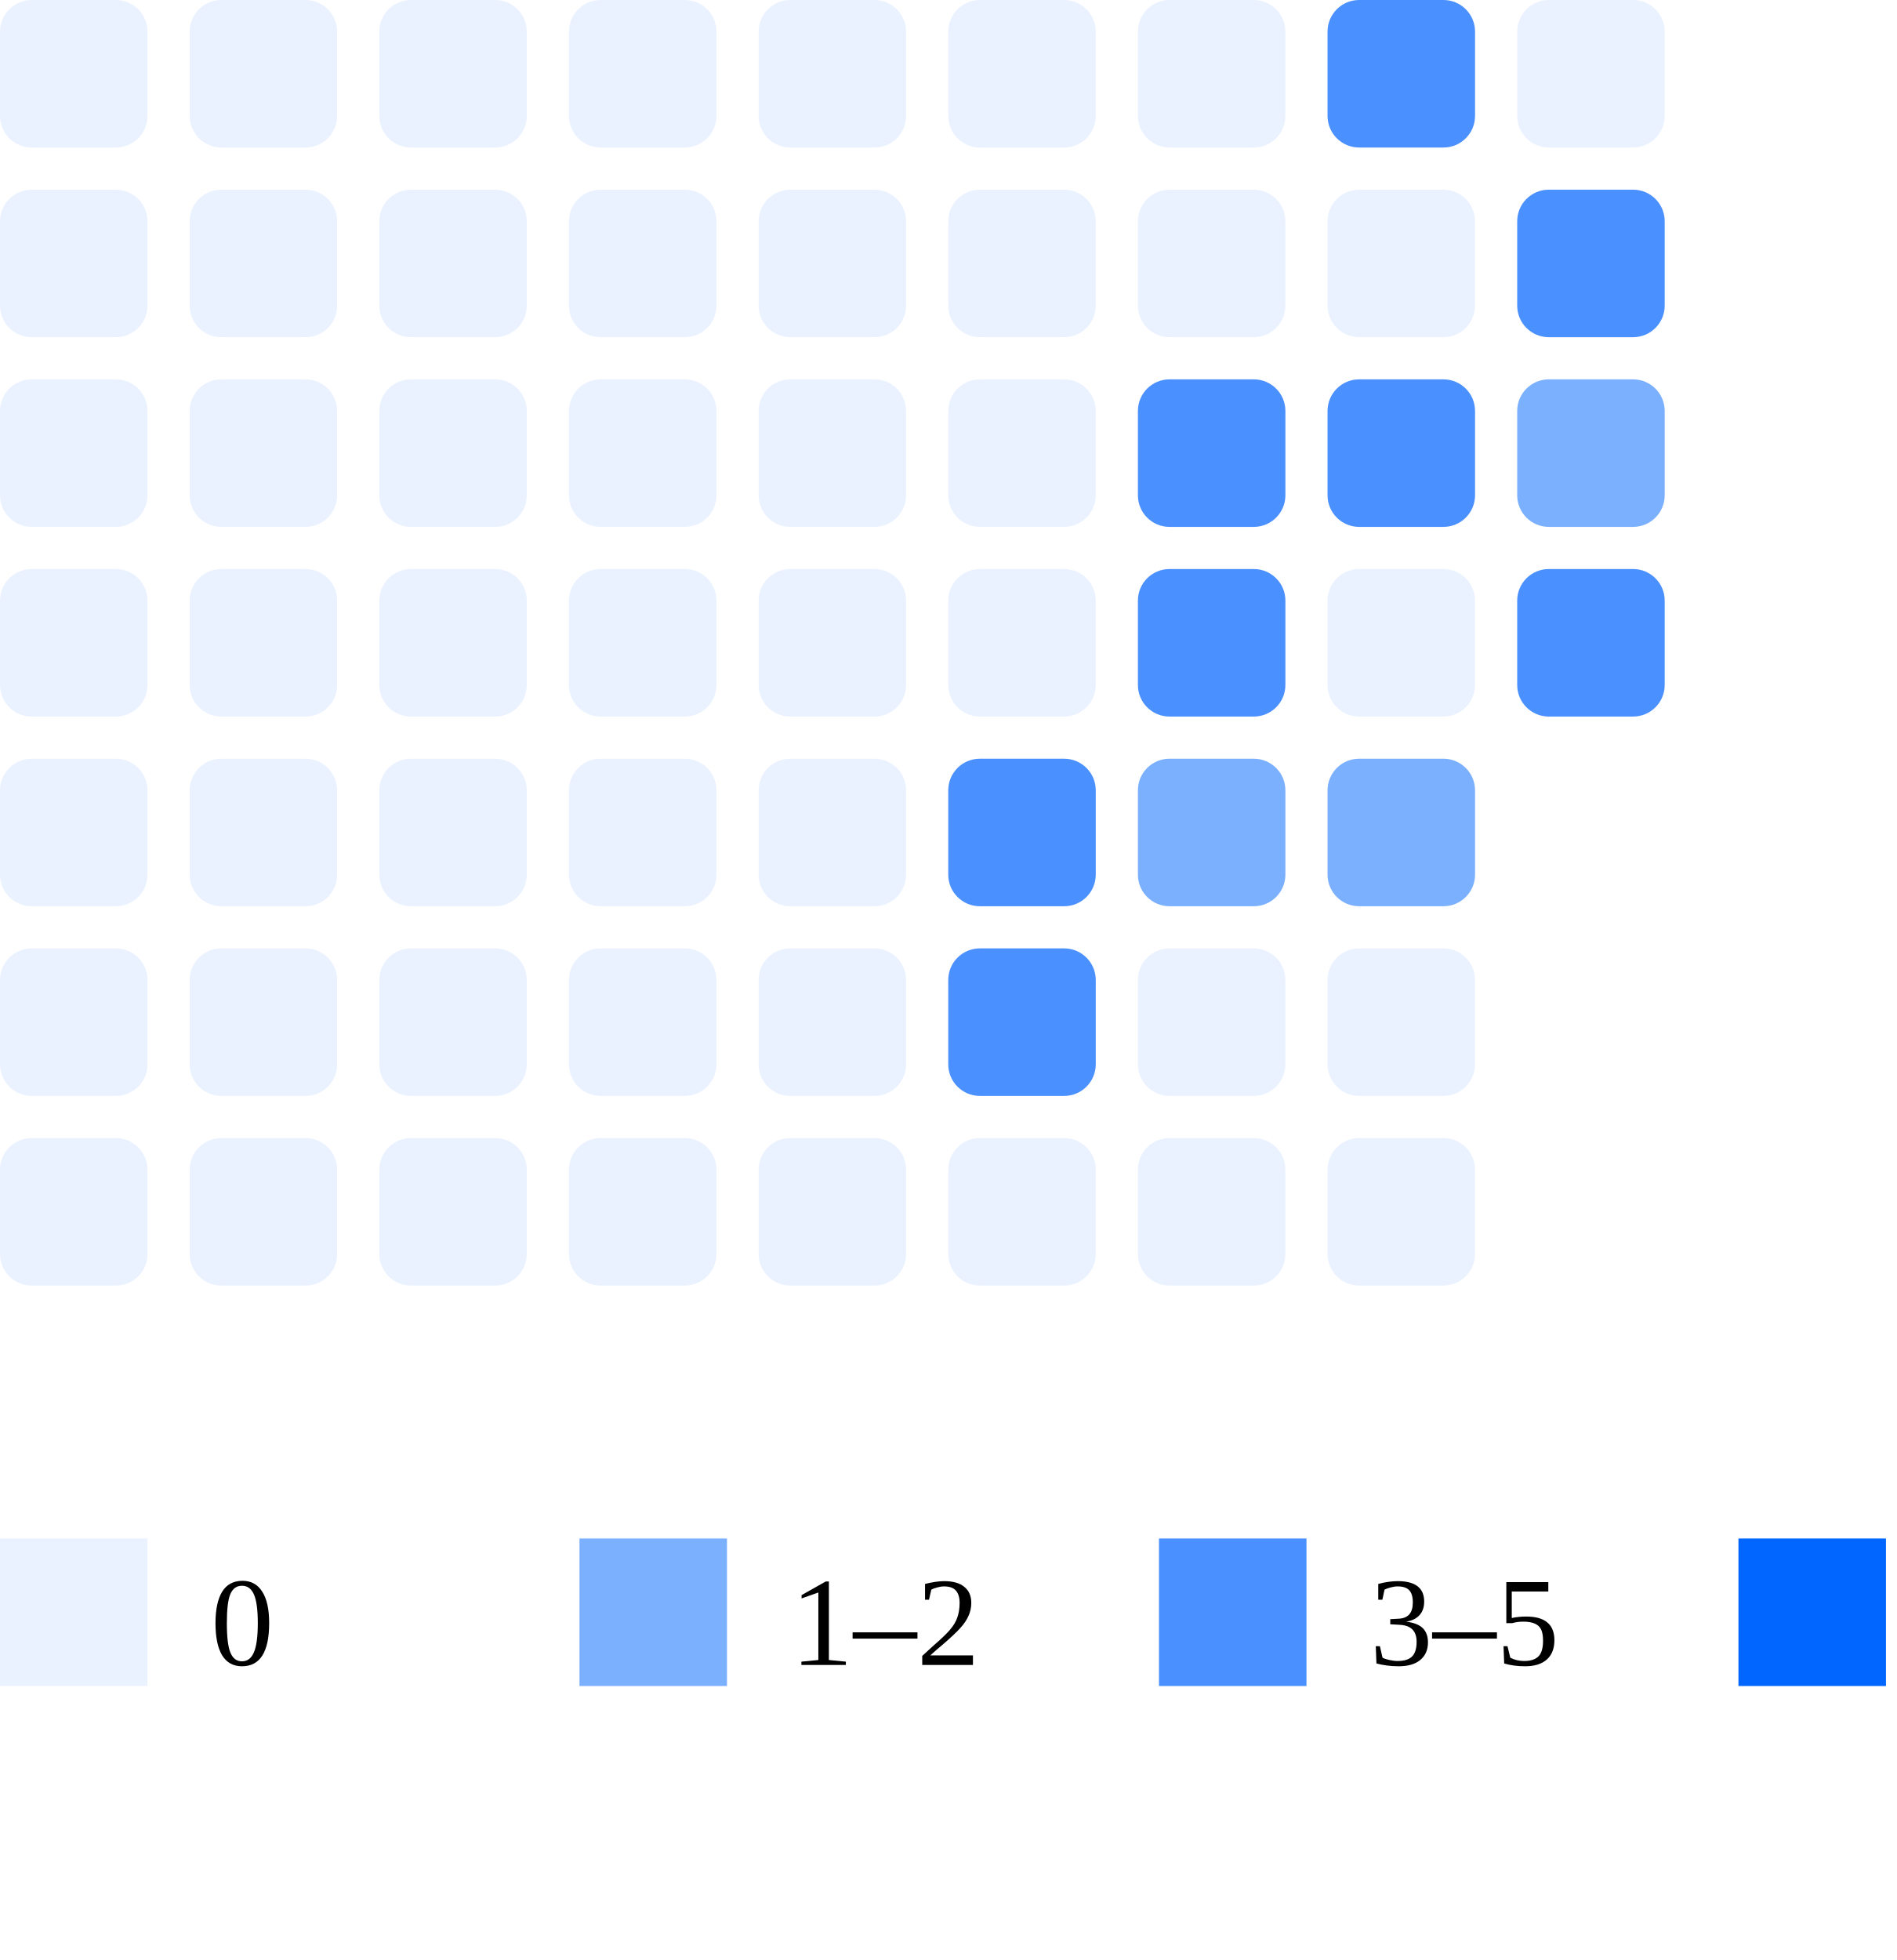
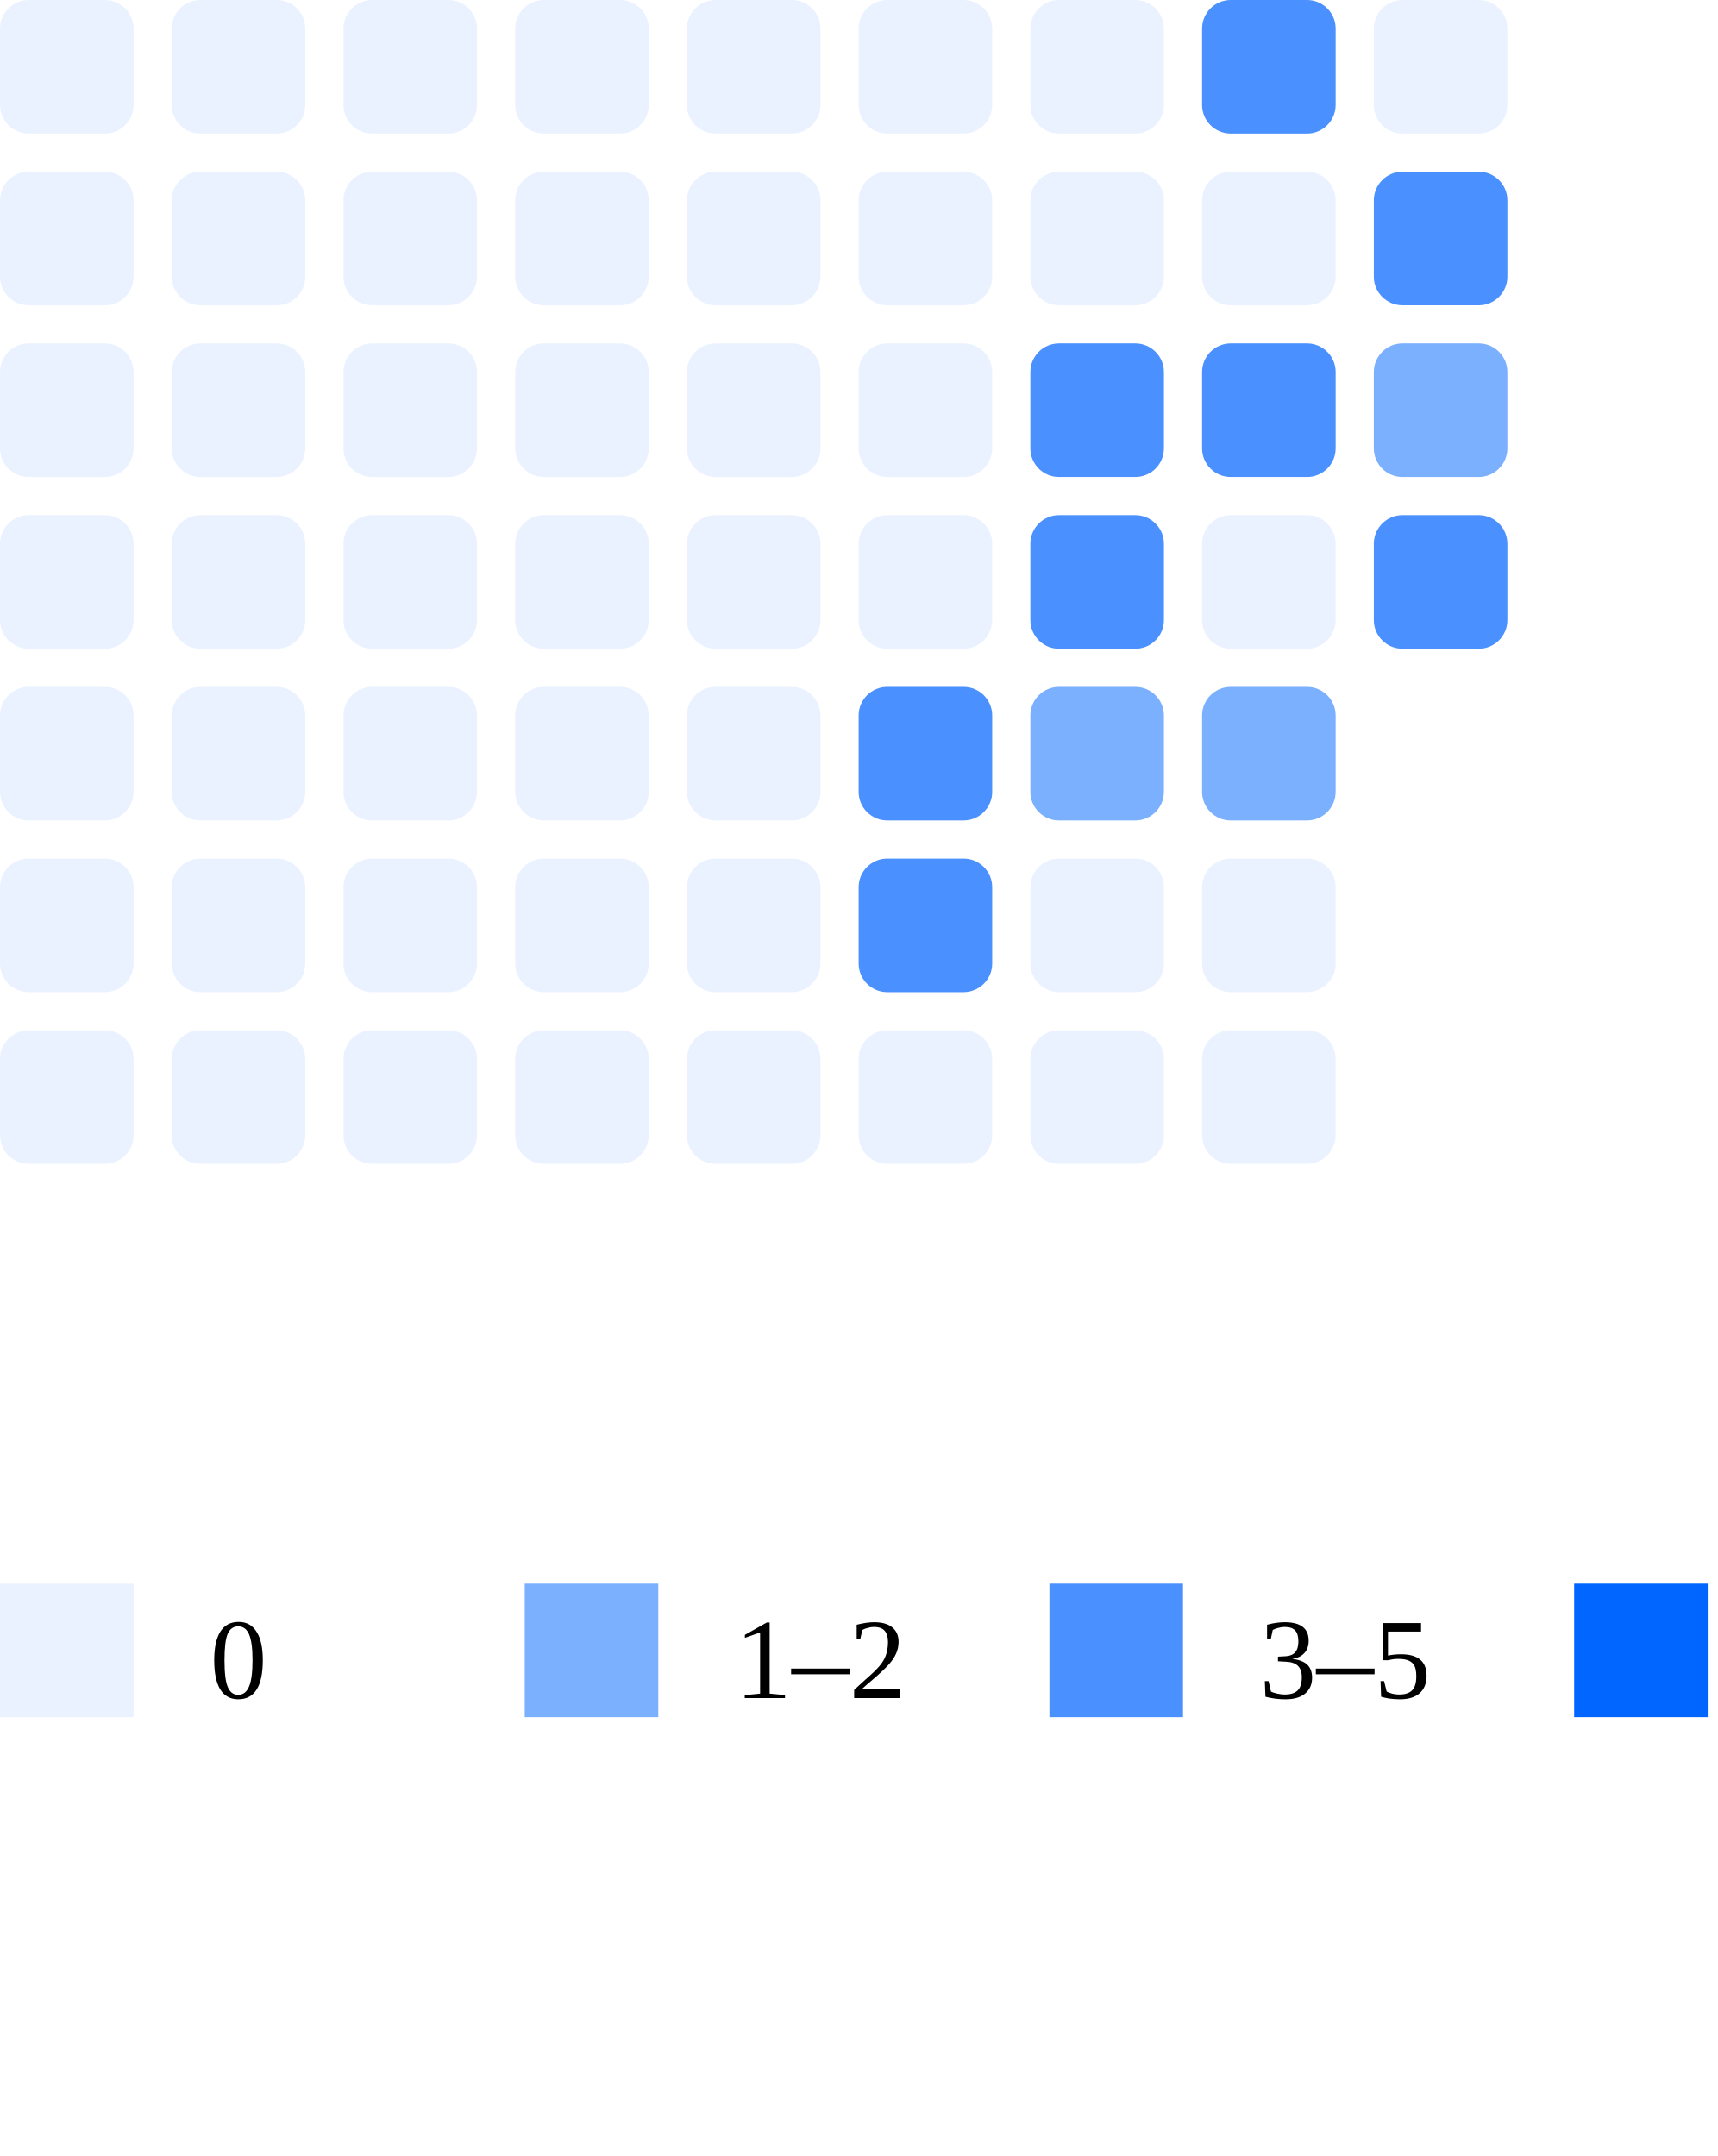
- <svg xmlns="http://www.w3.org/2000/svg" width="180" height="186">
+ <svg xmlns="http://www.w3.org/2000/svg" width="180" height="226">
  <rect x="0" y="0" width="14" height="14" rx="3" fill="#ebf2ff" />
  <rect x="0" y="18" width="14" height="14" rx="3" fill="#ebf2ff" />
  <rect x="0" y="36" width="14" height="14" rx="3" fill="#ebf2ff" />
  <rect x="0" y="54" width="14" height="14" rx="3" fill="#ebf2ff" />
  <rect x="0" y="72" width="14" height="14" rx="3" fill="#ebf2ff" />
  <rect x="0" y="90" width="14" height="14" rx="3" fill="#ebf2ff" />
  <rect x="0" y="108" width="14" height="14" rx="3" fill="#ebf2ff" />
  <rect x="18" y="0" width="14" height="14" rx="3" fill="#ebf2ff" />
  <rect x="18" y="18" width="14" height="14" rx="3" fill="#ebf2ff" />
  <rect x="18" y="36" width="14" height="14" rx="3" fill="#ebf2ff" />
  <rect x="18" y="54" width="14" height="14" rx="3" fill="#ebf2ff" />
  <rect x="18" y="72" width="14" height="14" rx="3" fill="#ebf2ff" />
  <rect x="18" y="90" width="14" height="14" rx="3" fill="#ebf2ff" />
  <rect x="18" y="108" width="14" height="14" rx="3" fill="#ebf2ff" />
  <rect x="36" y="0" width="14" height="14" rx="3" fill="#ebf2ff" />
  <rect x="36" y="18" width="14" height="14" rx="3" fill="#ebf2ff" />
  <rect x="36" y="36" width="14" height="14" rx="3" fill="#ebf2ff" />
  <rect x="36" y="54" width="14" height="14" rx="3" fill="#ebf2ff" />
  <rect x="36" y="72" width="14" height="14" rx="3" fill="#ebf2ff" />
  <rect x="36" y="90" width="14" height="14" rx="3" fill="#ebf2ff" />
  <rect x="36" y="108" width="14" height="14" rx="3" fill="#ebf2ff" />
  <rect x="54" y="0" width="14" height="14" rx="3" fill="#ebf2ff" />
  <rect x="54" y="18" width="14" height="14" rx="3" fill="#ebf2ff" />
  <rect x="54" y="36" width="14" height="14" rx="3" fill="#ebf2ff" />
  <rect x="54" y="54" width="14" height="14" rx="3" fill="#ebf2ff" />
  <rect x="54" y="72" width="14" height="14" rx="3" fill="#ebf2ff" />
  <rect x="54" y="90" width="14" height="14" rx="3" fill="#ebf2ff" />
  <rect x="54" y="108" width="14" height="14" rx="3" fill="#ebf2ff" />
  <rect x="72" y="0" width="14" height="14" rx="3" fill="#ebf2ff" />
  <rect x="72" y="18" width="14" height="14" rx="3" fill="#ebf2ff" />
  <rect x="72" y="36" width="14" height="14" rx="3" fill="#ebf2ff" />
  <rect x="72" y="54" width="14" height="14" rx="3" fill="#ebf2ff" />
  <rect x="72" y="72" width="14" height="14" rx="3" fill="#ebf2ff" />
  <rect x="72" y="90" width="14" height="14" rx="3" fill="#ebf2ff" />
  <rect x="72" y="108" width="14" height="14" rx="3" fill="#ebf2ff" />
  <rect x="90" y="0" width="14" height="14" rx="3" fill="#ebf2ff" />
  <rect x="90" y="18" width="14" height="14" rx="3" fill="#ebf2ff" />
  <rect x="90" y="36" width="14" height="14" rx="3" fill="#ebf2ff" />
  <rect x="90" y="54" width="14" height="14" rx="3" fill="#ebf2ff" />
  <rect x="90" y="72" width="14" height="14" rx="3" fill="#4a90ff" />
  <rect x="90" y="90" width="14" height="14" rx="3" fill="#4a90ff" />
  <rect x="90" y="108" width="14" height="14" rx="3" fill="#ebf2ff" />
  <rect x="108" y="0" width="14" height="14" rx="3" fill="#ebf2ff" />
  <rect x="108" y="18" width="14" height="14" rx="3" fill="#ebf2ff" />
  <rect x="108" y="36" width="14" height="14" rx="3" fill="#4a90ff" />
  <rect x="108" y="54" width="14" height="14" rx="3" fill="#4a90ff" />
  <rect x="108" y="72" width="14" height="14" rx="3" fill="#7bb0ff" />
  <rect x="108" y="90" width="14" height="14" rx="3" fill="#ebf2ff" />
  <rect x="108" y="108" width="14" height="14" rx="3" fill="#ebf2ff" />
  <rect x="126" y="0" width="14" height="14" rx="3" fill="#4a90ff" />
  <rect x="126" y="18" width="14" height="14" rx="3" fill="#ebf2ff" />
  <rect x="126" y="36" width="14" height="14" rx="3" fill="#4a90ff" />
  <rect x="126" y="54" width="14" height="14" rx="3" fill="#ebf2ff" />
  <rect x="126" y="72" width="14" height="14" rx="3" fill="#7bb0ff" />
  <rect x="126" y="90" width="14" height="14" rx="3" fill="#ebf2ff" />
  <rect x="126" y="108" width="14" height="14" rx="3" fill="#ebf2ff" />
  <rect x="144" y="0" width="14" height="14" rx="3" fill="#ebf2ff" />
  <rect x="144" y="18" width="14" height="14" rx="3" fill="#4a90ff" />
  <rect x="144" y="36" width="14" height="14" rx="3" fill="#7bb0ff" />
  <rect x="144" y="54" width="14" height="14" rx="3" fill="#4a90ff" />
-   <rect x="0" y="146" width="14" height="14" fill="#ebf2ff" />
-   <text x="20" y="158" font-size="12">0</text>
-   <rect x="55" y="146" width="14" height="14" fill="#7bb0ff" />
-   <text x="75" y="158" font-size="12">1–2</text>
-   <rect x="110" y="146" width="14" height="14" fill="#4a90ff" />
-   <text x="130" y="158" font-size="12">3–5</text>
-   <rect x="165" y="146" width="14" height="14" fill="#0066ff" />
-   <text x="185" y="158" font-size="12">5+</text>
+   <rect x="0" y="166" width="14" height="14" fill="#ebf2ff" />
+   <text x="22" y="178" font-size="12">0</text>
+   <rect x="55" y="166" width="14" height="14" fill="#7bb0ff" />
+   <text x="77" y="178" font-size="12">1–2</text>
+   <rect x="110" y="166" width="14" height="14" fill="#4a90ff" />
+   <text x="132" y="178" font-size="12">3–5</text>
+   <rect x="165" y="166" width="14" height="14" fill="#0066ff" />
+   <text x="187" y="178" font-size="12">5+</text>
</svg>
